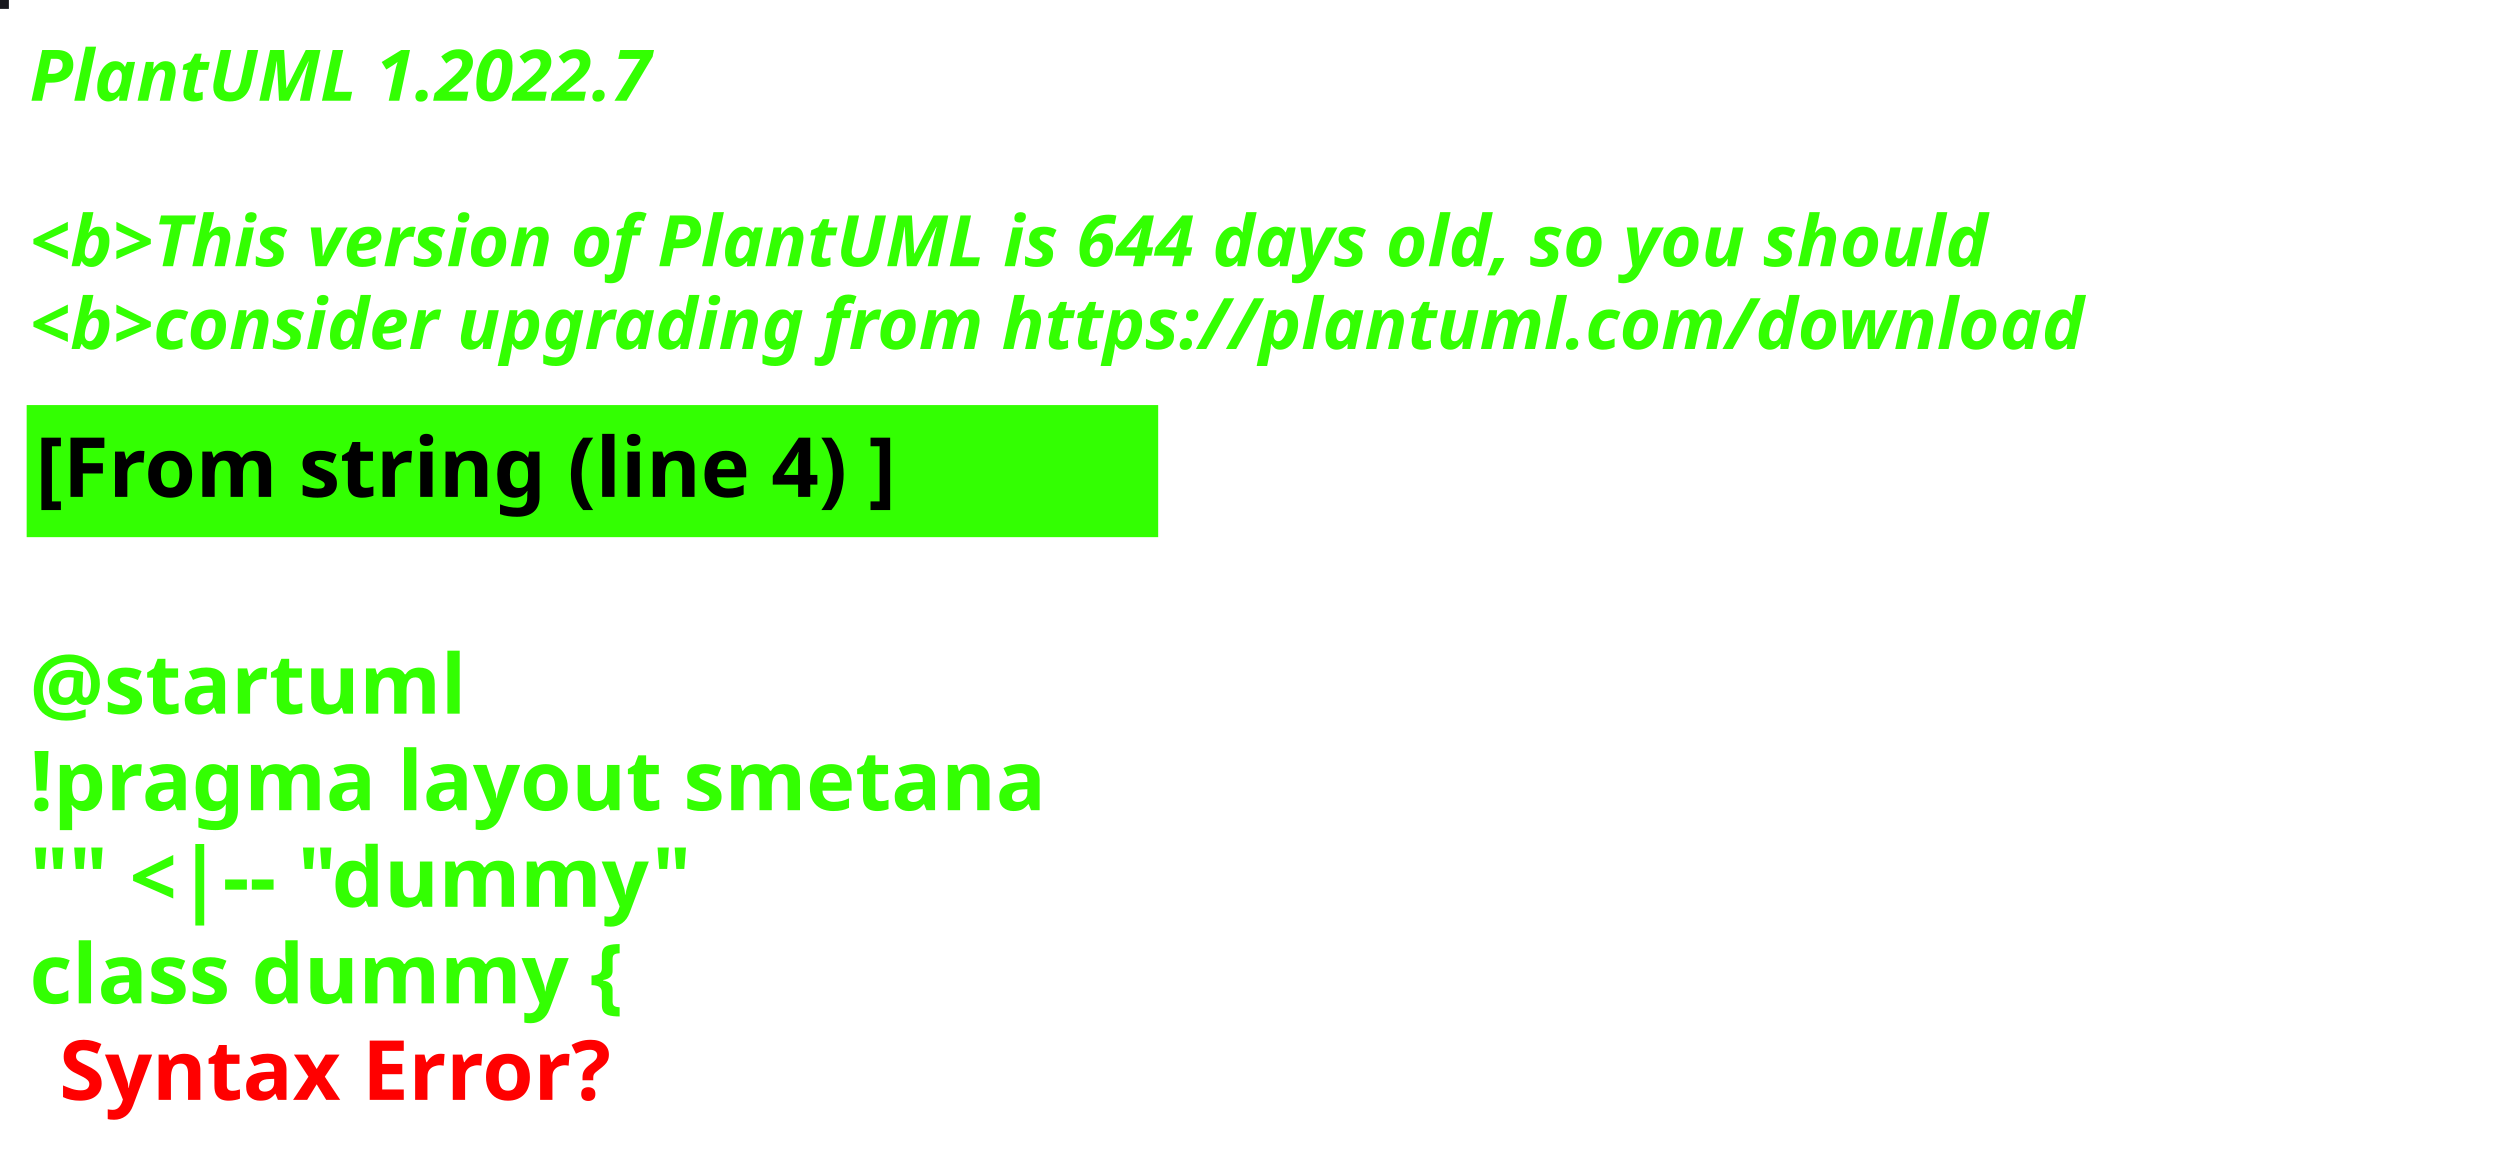
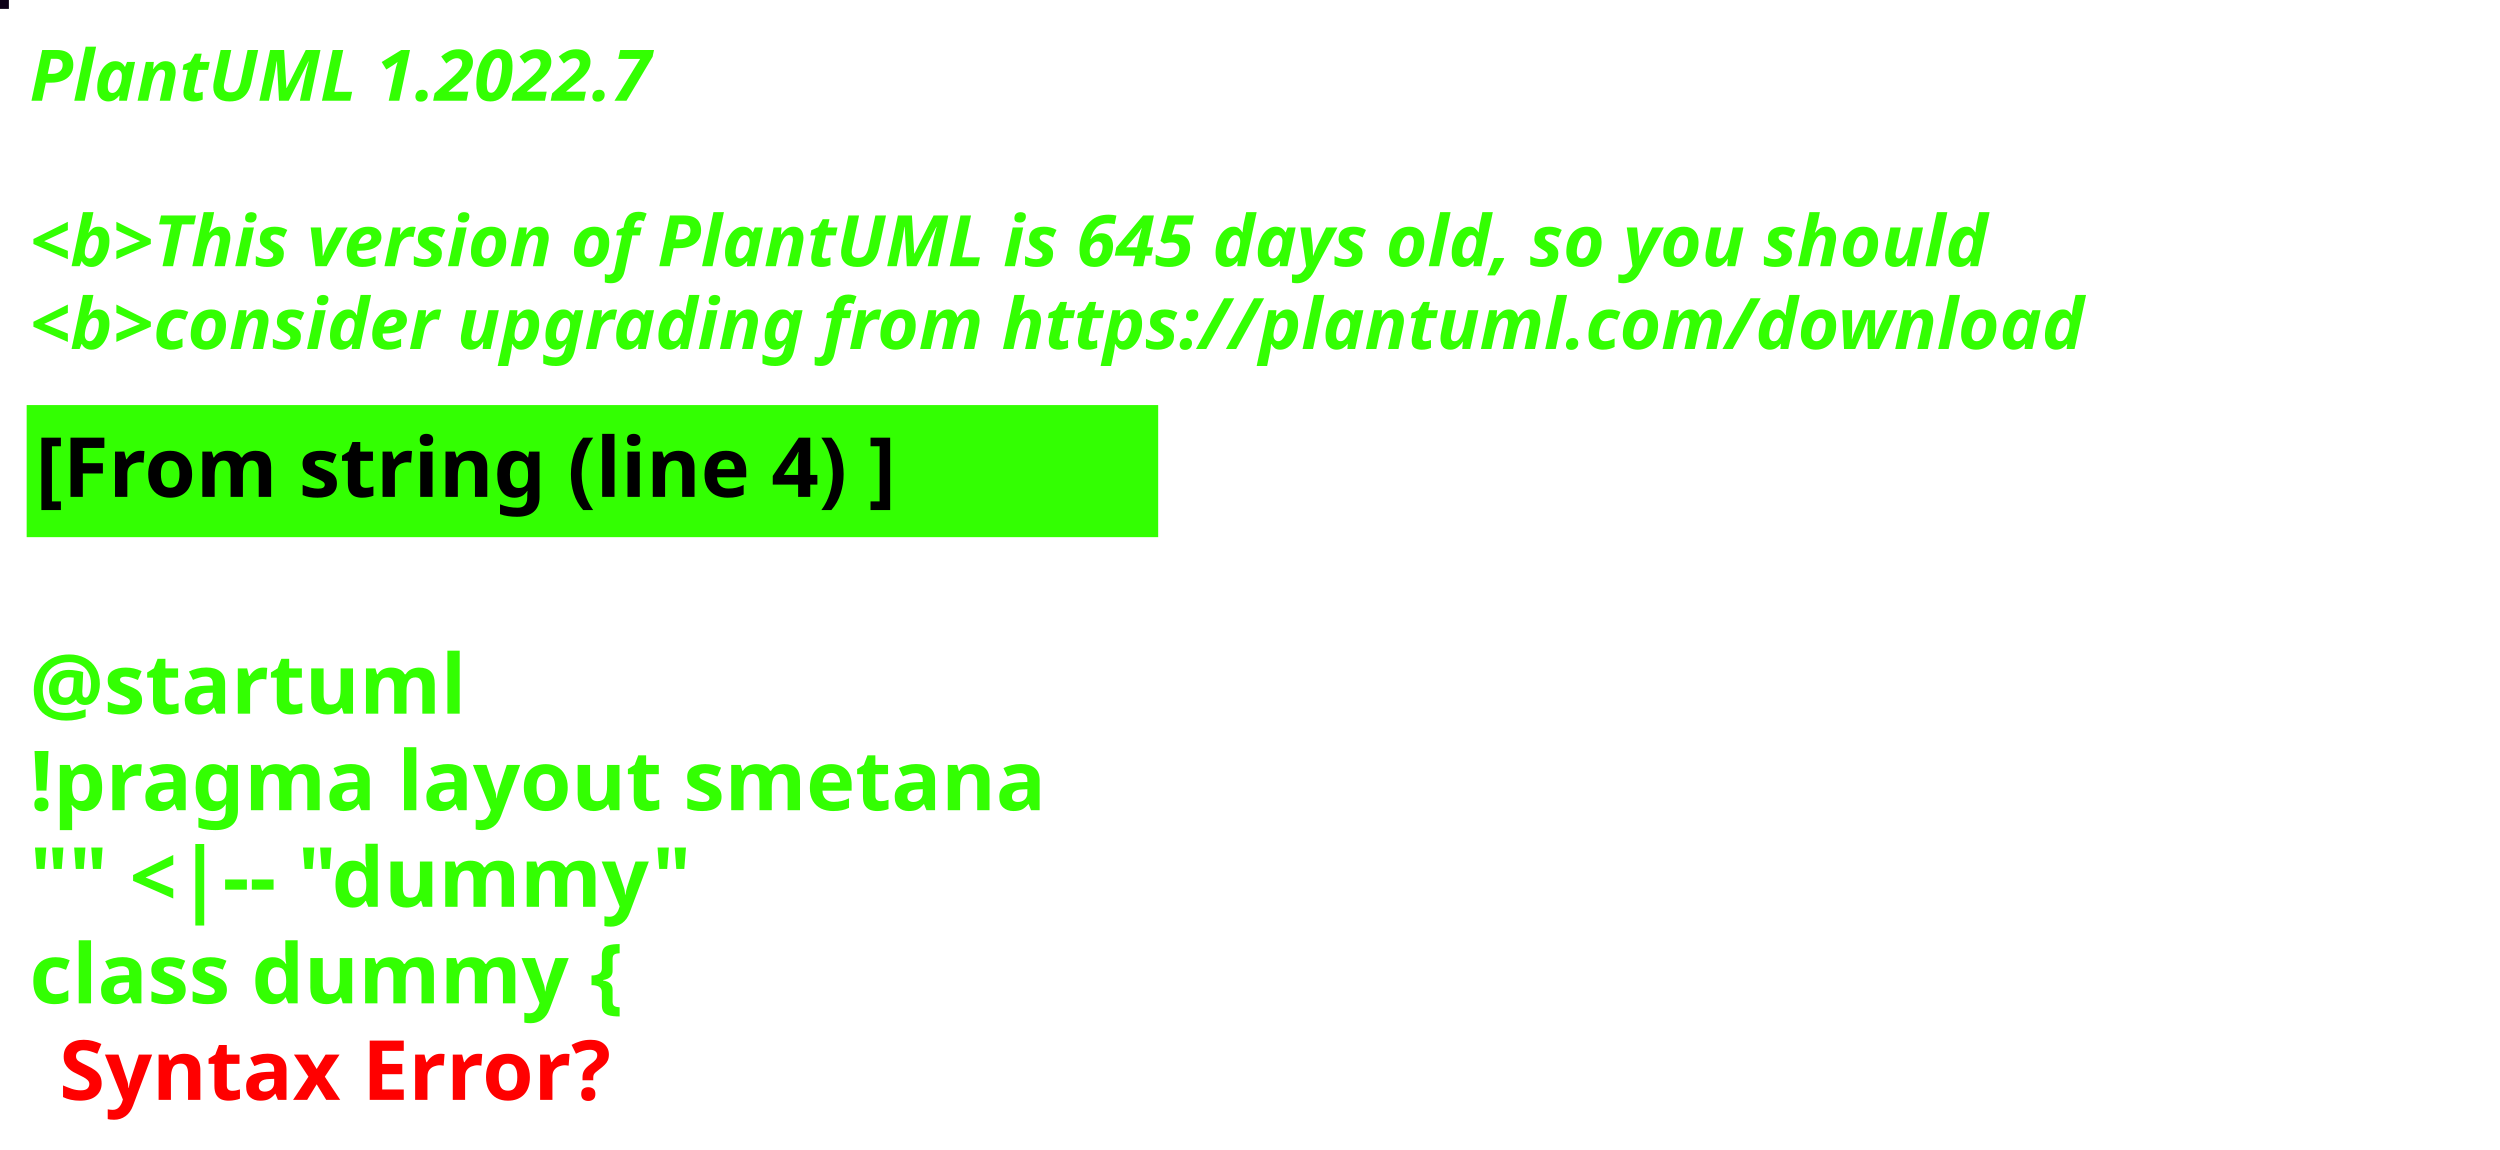
<svg xmlns="http://www.w3.org/2000/svg" contentStyleType="text/css" height="194px" preserveAspectRatio="none" style="width:422px;height:194px;background:#000000;" version="1.1" viewBox="0 0 422 194" width="422px" zoomAndPan="magnify">
  <defs />
  <g>
-     <rect fill="#18181E" height="1" style="stroke:#18181E;stroke-width:1.0;" width="1" x="0" y="0" />
+     <rect fill="#0E0118" height="1" style="stroke:#0E0118;stroke-width:1.0;" width="1" x="0" y="0" />
    <text fill="#33FF02" font-family="sans-serif" font-size="12" font-style="italic" font-weight="bold" lengthAdjust="spacing" textLength="127" x="5" y="17">PlantUML 1.2022.7</text>
    <text fill="#33FF02" font-family="sans-serif" font-size="12" font-style="italic" font-weight="bold" lengthAdjust="spacing" textLength="4" x="5" y="30.969"> </text>
-     <text fill="#33FF02" font-family="sans-serif" font-size="12" font-style="italic" font-weight="bold" lengthAdjust="spacing" textLength="399" x="5" y="44.938">&lt;b&gt;This version of PlantUML is 644 days old, so you should</text>
+     <text fill="#33FF02" font-family="sans-serif" font-size="12" font-style="italic" font-weight="bold" lengthAdjust="spacing" textLength="399" x="5" y="44.938">&lt;b&gt;This version of PlantUML is 645 days old, so you should</text>
    <text fill="#33FF02" font-family="sans-serif" font-size="12" font-style="italic" font-weight="bold" lengthAdjust="spacing" textLength="408" x="5" y="58.906">&lt;b&gt;consider upgrading from https://plantuml.com/download</text>
    <rect fill="#33FF02" height="21.297" style="stroke:#33FF02;stroke-width:1.0;" width="190" x="5" y="68.875" />
    <text fill="#000000" font-family="sans-serif" font-size="14" font-weight="bold" lengthAdjust="spacing" textLength="168" x="6" y="83.875">[From string (line 4) ]</text>
    <text fill="#33FF02" font-family="sans-serif" font-size="14" font-weight="bold" lengthAdjust="spacing" textLength="5" x="5" y="104.172"> </text>
    <text fill="#33FF02" font-family="sans-serif" font-size="14" font-weight="bold" lengthAdjust="spacing" textLength="79" x="5" y="120.469">@startuml</text>
    <text fill="#33FF02" font-family="sans-serif" font-size="14" font-weight="bold" lengthAdjust="spacing" textLength="190" x="5" y="136.766">!pragma layout smetana</text>
    <text fill="#33FF02" font-family="sans-serif" font-size="14" font-weight="bold" lengthAdjust="spacing" textLength="124" x="5" y="153.062">"" &lt;|-- "dummy"</text>
    <text fill="#33FF02" font-family="sans-serif" font-size="14" font-weight="bold" lengthAdjust="spacing" text-decoration="wavy underline" textLength="117" x="5" y="169.359">class dummy {</text>
    <text fill="#FF0000" font-family="sans-serif" font-size="14" font-weight="bold" lengthAdjust="spacing" textLength="106" x="10" y="185.656">Syntax Error?</text>
  </g>
</svg>
